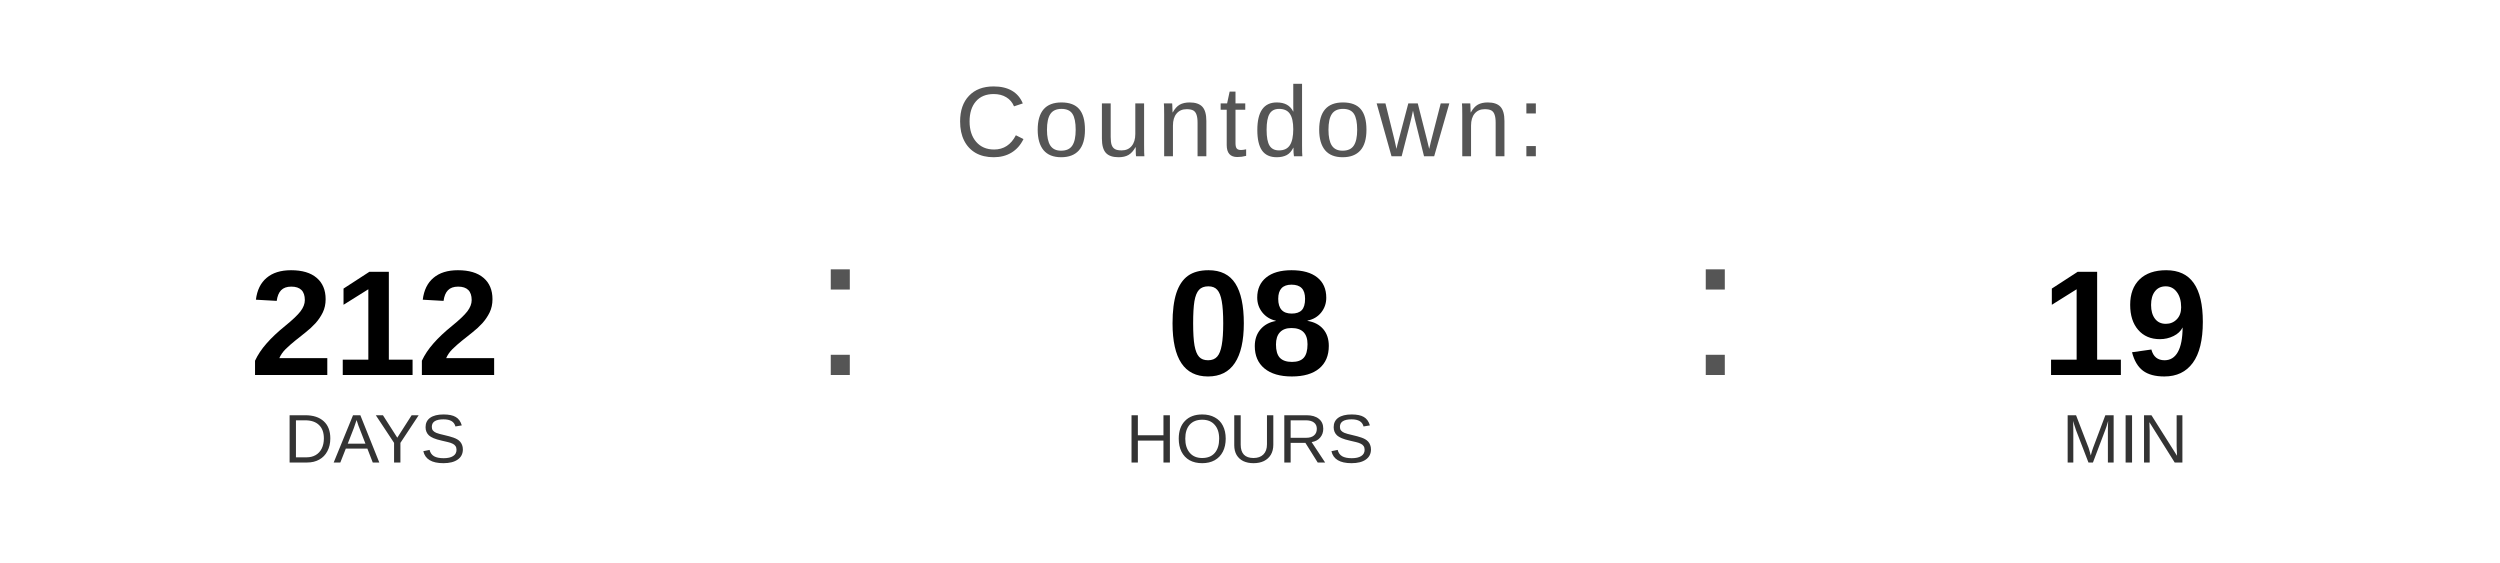
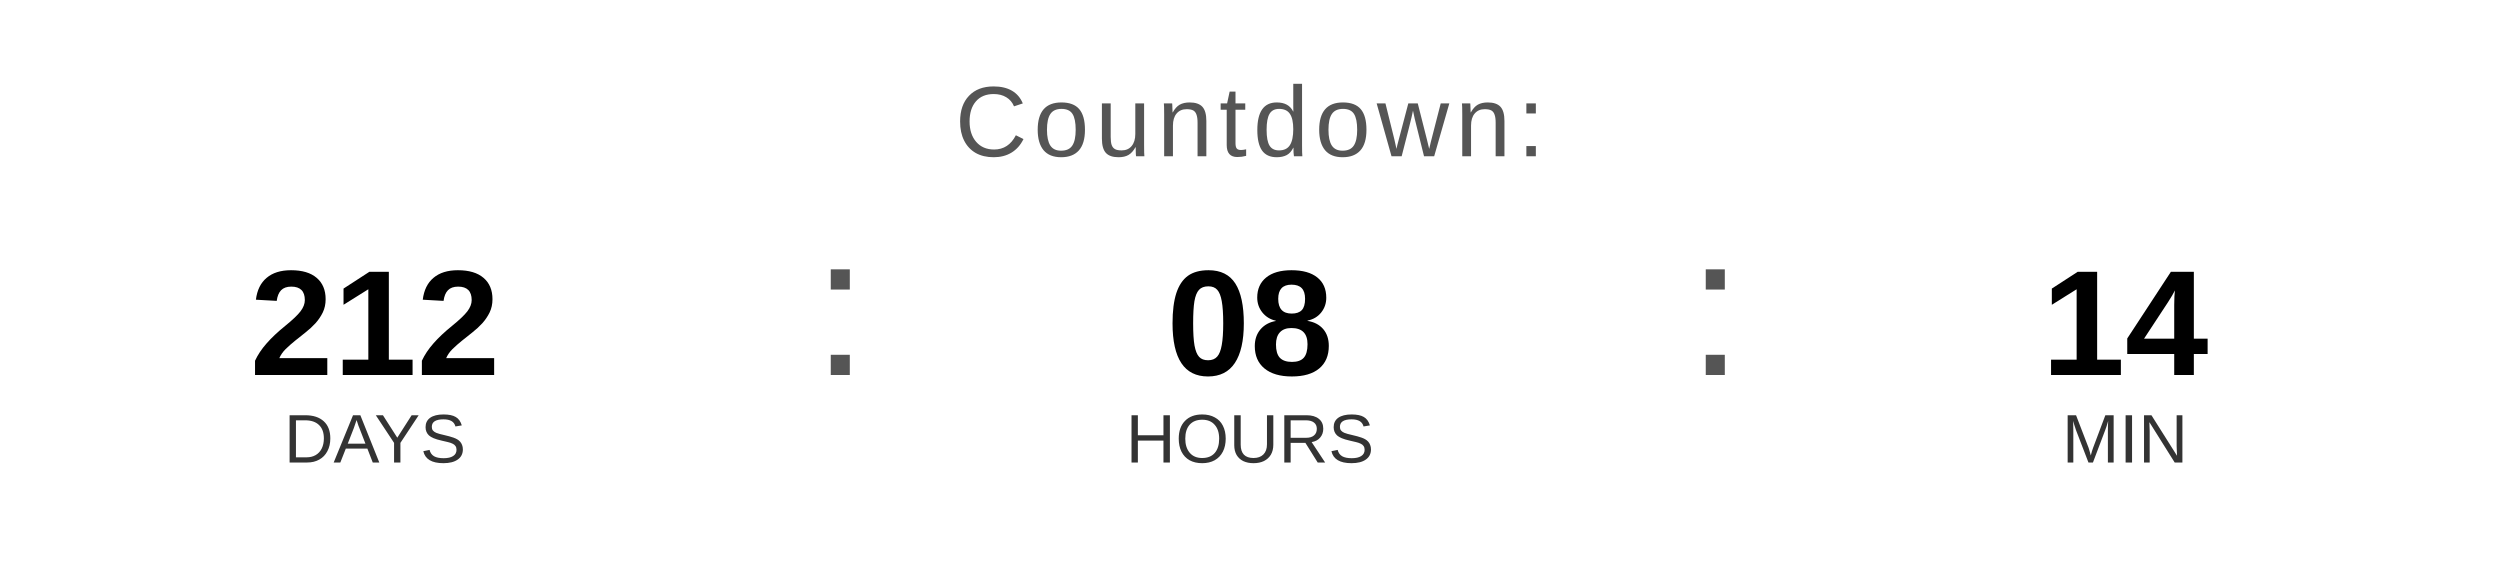
<svg xmlns="http://www.w3.org/2000/svg" width="400" height="90" viewBox="0 0 400 90">
  <text x="200" y="25" font-family="Arial, Helvetica, sans-serif" font-size="16" fill="#555555" text-anchor="middle" letter-spacing="1">
    Countdown:
  </text>
  <text x="60" y="60" font-family="Arial, Helvetica, sans-serif" font-size="24" font-weight="bold" fill="#000000" text-anchor="middle">212</text>
  <text x="60" y="74" font-family="Arial, Helvetica, sans-serif" font-size="11" fill="#333333" text-anchor="middle">DAYS</text>
  <text x="130" y="60" font-family="Arial, sans-serif" font-size="32" fill="#555555">:</text>
  <text x="200" y="60" font-family="Arial, Helvetica, sans-serif" font-size="24" font-weight="bold" fill="#000000" text-anchor="middle">08</text>
  <text x="200" y="74" font-family="Arial, Helvetica, sans-serif" font-size="11" fill="#333333" text-anchor="middle">HOURS</text>
  <text x="270" y="60" font-family="Arial, sans-serif" font-size="32" fill="#555555">:</text>
-   <text x="340" y="60" font-family="Arial, Helvetica, sans-serif" font-size="24" font-weight="bold" fill="#000000" text-anchor="middle">19</text>
+   <text x="340" y="60" font-family="Arial, Helvetica, sans-serif" font-size="24" font-weight="bold" fill="#000000" text-anchor="middle">14</text>
  <text x="340" y="74" font-family="Arial, Helvetica, sans-serif" font-size="11" fill="#333333" text-anchor="middle">MIN</text>
</svg>
